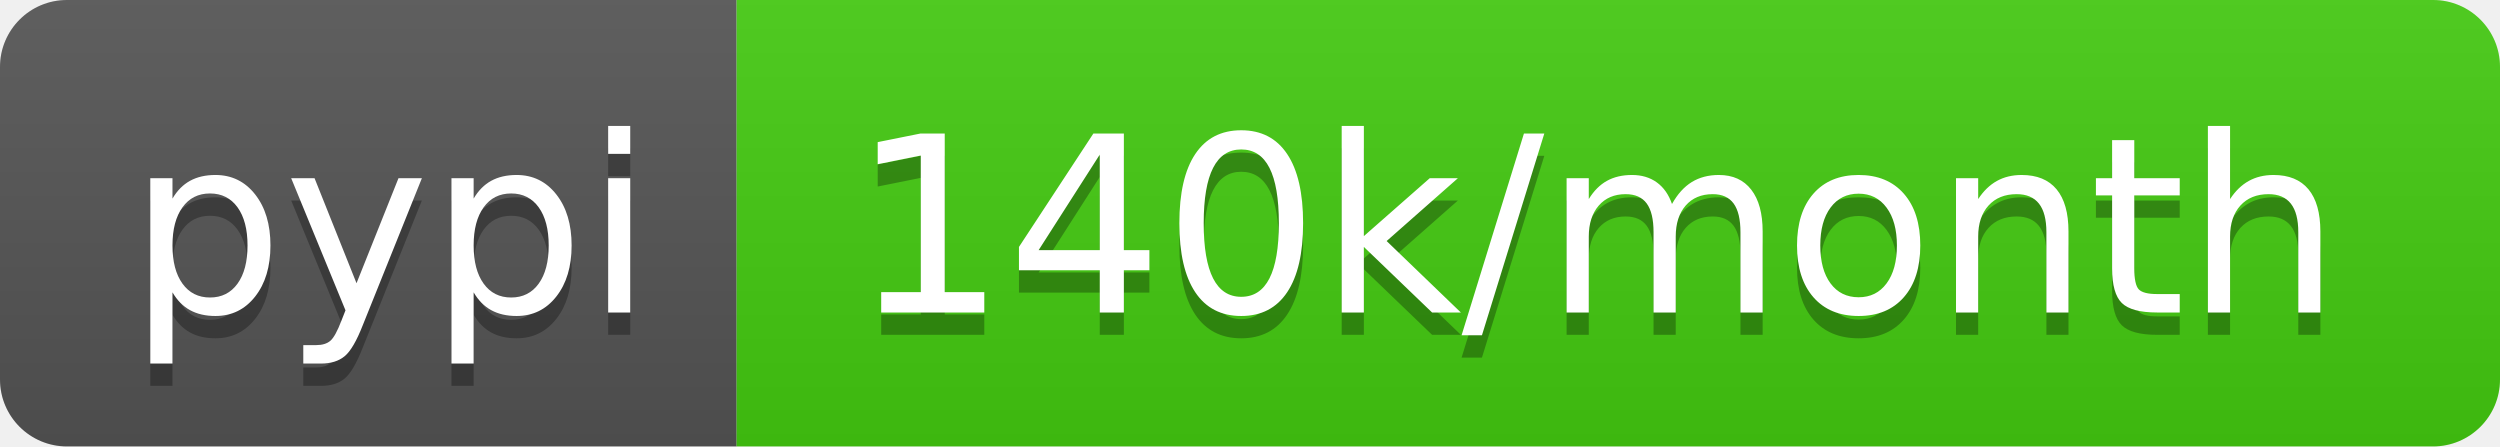
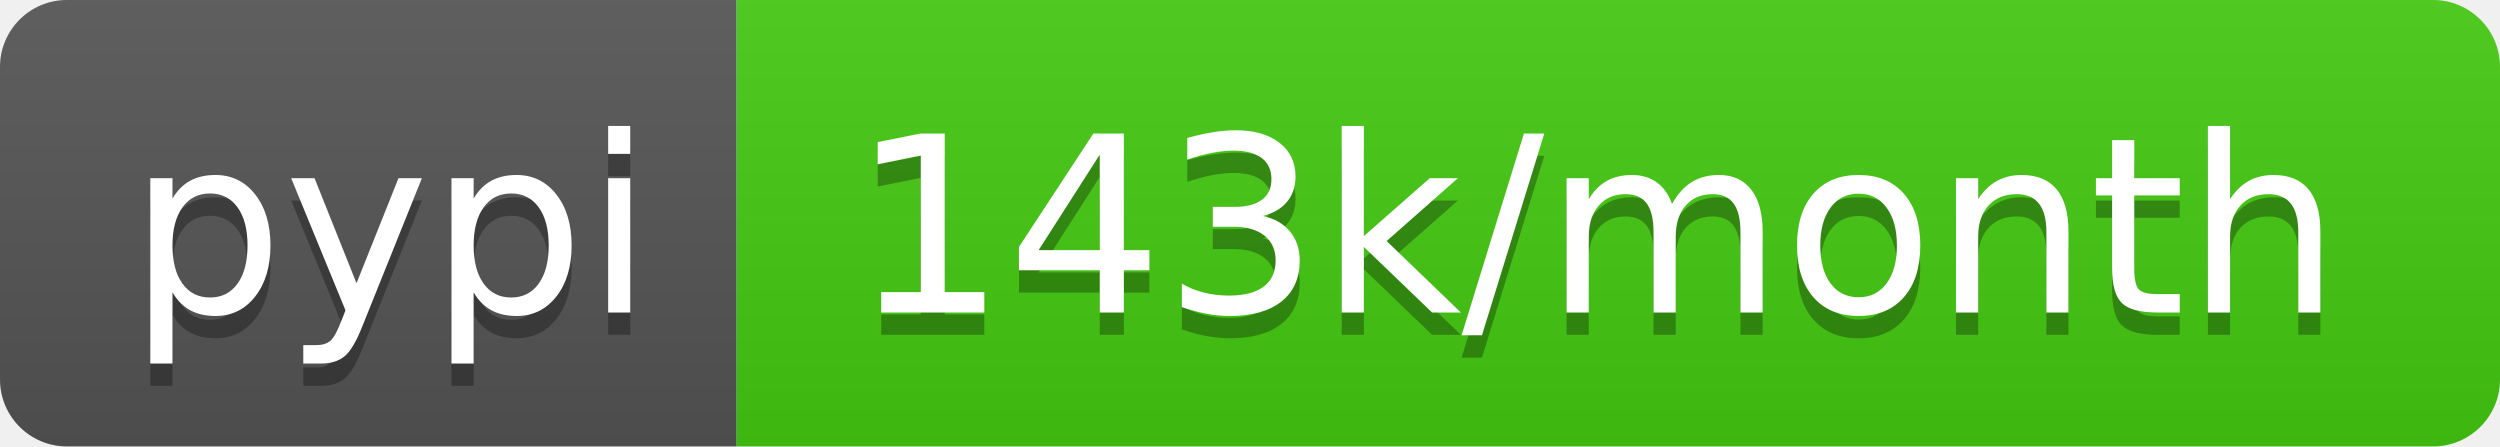
<svg xmlns="http://www.w3.org/2000/svg" width="112" height="20">
  <linearGradient id="b" x2="0" y2="100%">
    <stop offset="0" stop-color="#bbb" stop-opacity=".1" />
    <stop offset="1" stop-opacity=".1" />
  </linearGradient>
  <clipPath id="a">
    <rect width="112" height="20" rx="3" fill="#fff" />
  </clipPath>
  <g clip-path="url(#a)">
    <path fill="#555" d="M0 0h33v20H0z" />
    <path fill="#4c1" d="M33 0h79v20H33z" />
    <path fill="url(#b)" d="M0 0h112v20H0z" />
  </g>
  <g fill="#fff" text-anchor="middle" font-family="DejaVu Sans,Verdana,Geneva,sans-serif" font-size="110">
    <text x="175" y="150" fill="#010101" fill-opacity=".3" transform="scale(.1)" textLength="230">pypi</text>
    <text x="175" y="140" transform="scale(.1)" textLength="230">pypi</text>
-     <text x="715" y="150" fill="#010101" fill-opacity=".3" transform="scale(.1)" textLength="690">140k/month</text>
-     <text x="715" y="140" transform="scale(.1)" textLength="690">140k/month</text>
+     <text x="715" y="150" fill="#010101" fill-opacity=".3" transform="scale(.1)" textLength="690">143k/month</text>
+     <text x="715" y="140" transform="scale(.1)" textLength="690">143k/month</text>
  </g>
</svg>
